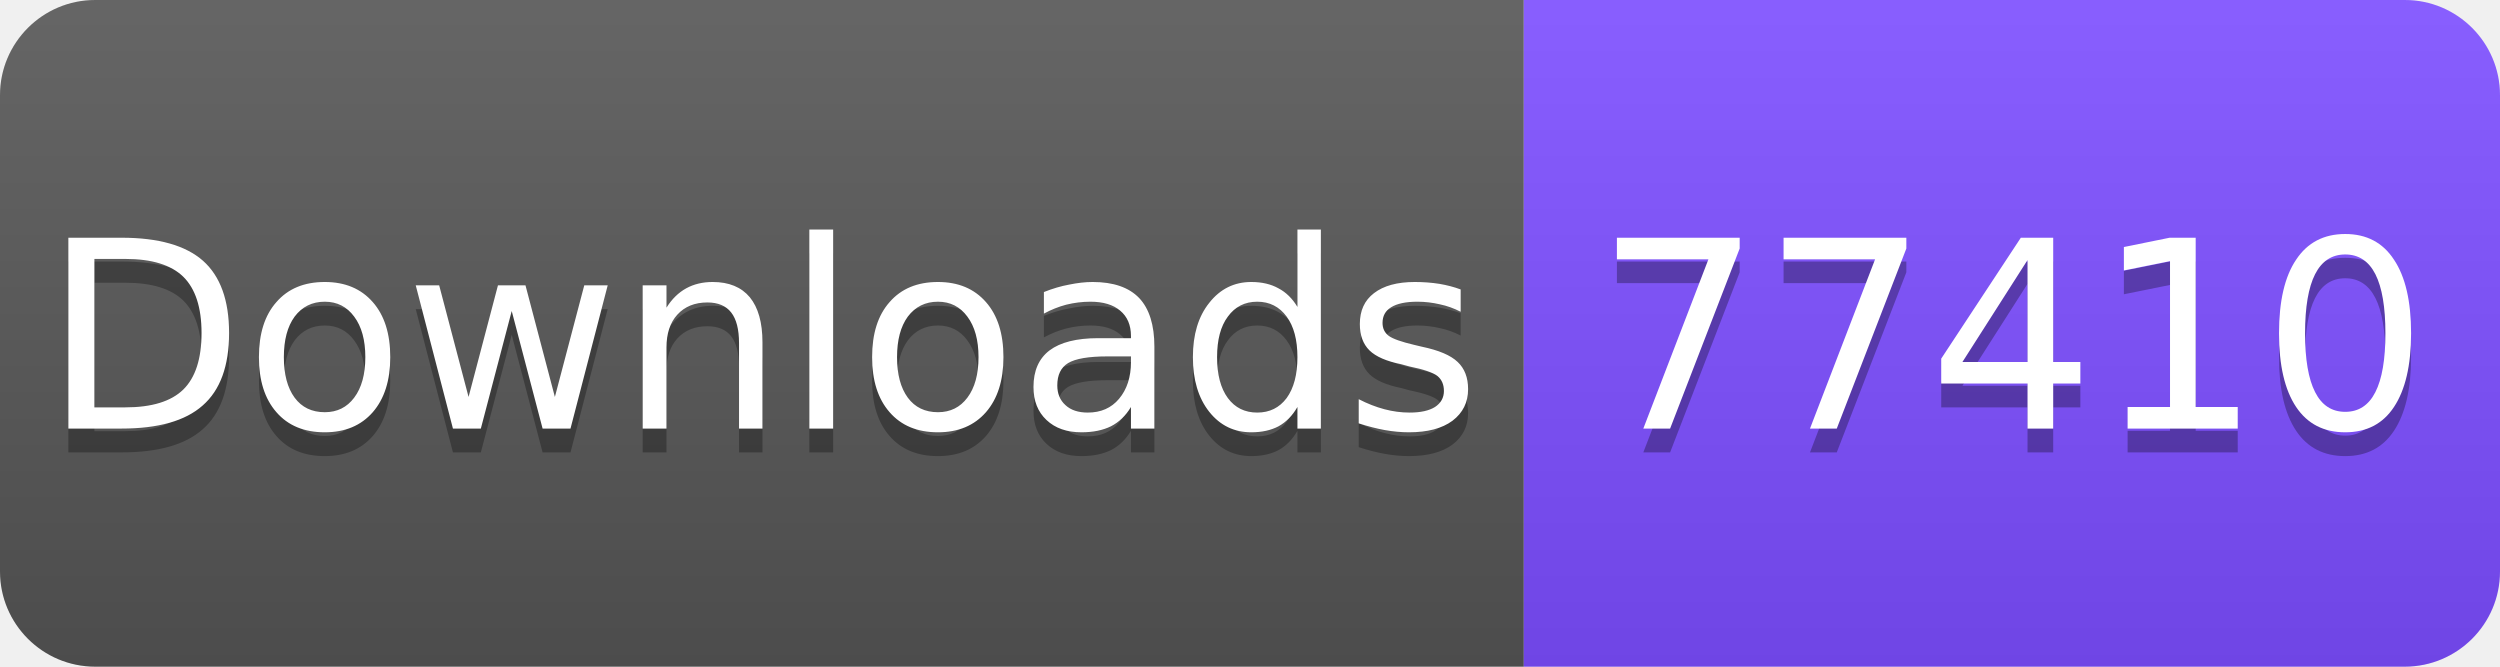
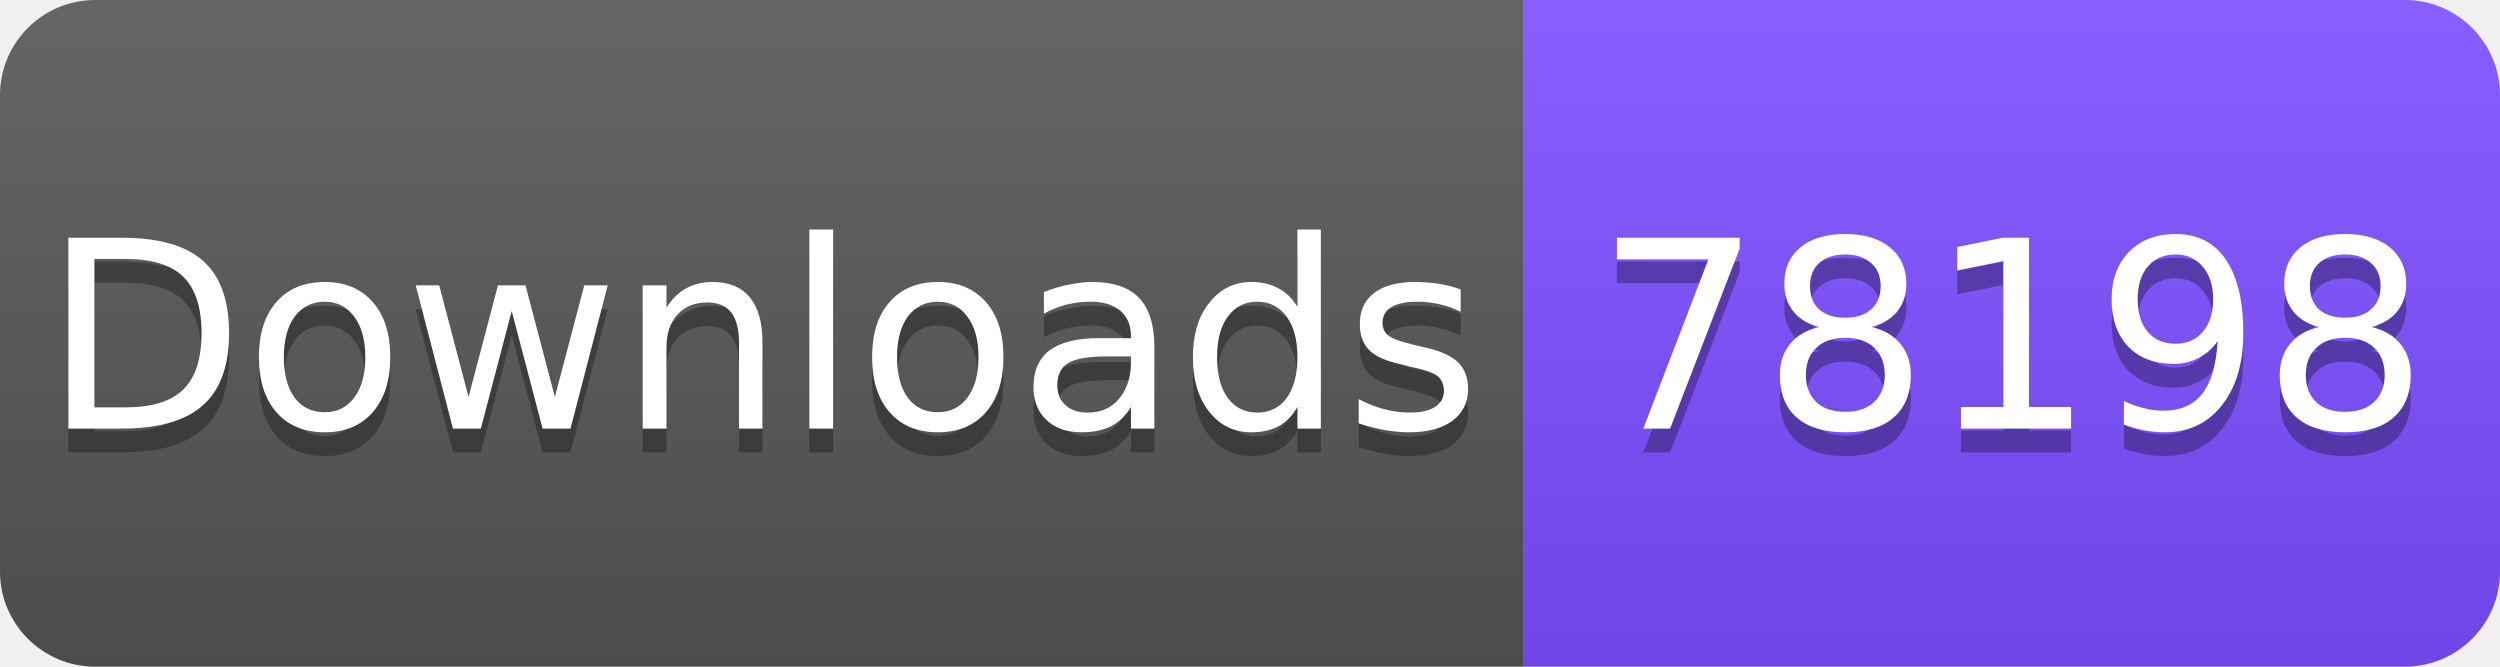
<svg xmlns="http://www.w3.org/2000/svg" width="105" height="28" viewBox="0 0 105 28">
  <linearGradient id="s" x2="0" y2="100%">
    <stop offset="0" stop-color="#fff" stop-opacity=".1" />
    <stop offset="1" stop-opacity=".1" />
  </linearGradient>
  <clipPath id="r">
    <rect width="105" height="28" rx="4" fill="#fff" />
  </clipPath>
  <g clip-path="url(#r)">
    <rect width="64" height="28" fill="#555" />
    <rect x="64" width="41" height="28" fill="#7C4DFF" />
    <rect width="105" height="28" fill="url(#s)" />
  </g>
  <g fill="#fff" text-anchor="middle" font-family="Verdana,Geneva,DejaVu Sans,sans-serif" font-size="11">
    <text x="32" y="19" fill="#010101" fill-opacity=".3">Downloads</text>
    <text x="32" y="18">Downloads</text>
-     <text x="84.5" y="19" fill="#010101" fill-opacity=".3">77410</text>
-     <text x="84.5" y="18">77410</text>
+     <text x="84.5" y="19" fill="#010101" fill-opacity=".3">78198</text>
+     <text x="84.5" y="18">78198</text>
  </g>
</svg>
